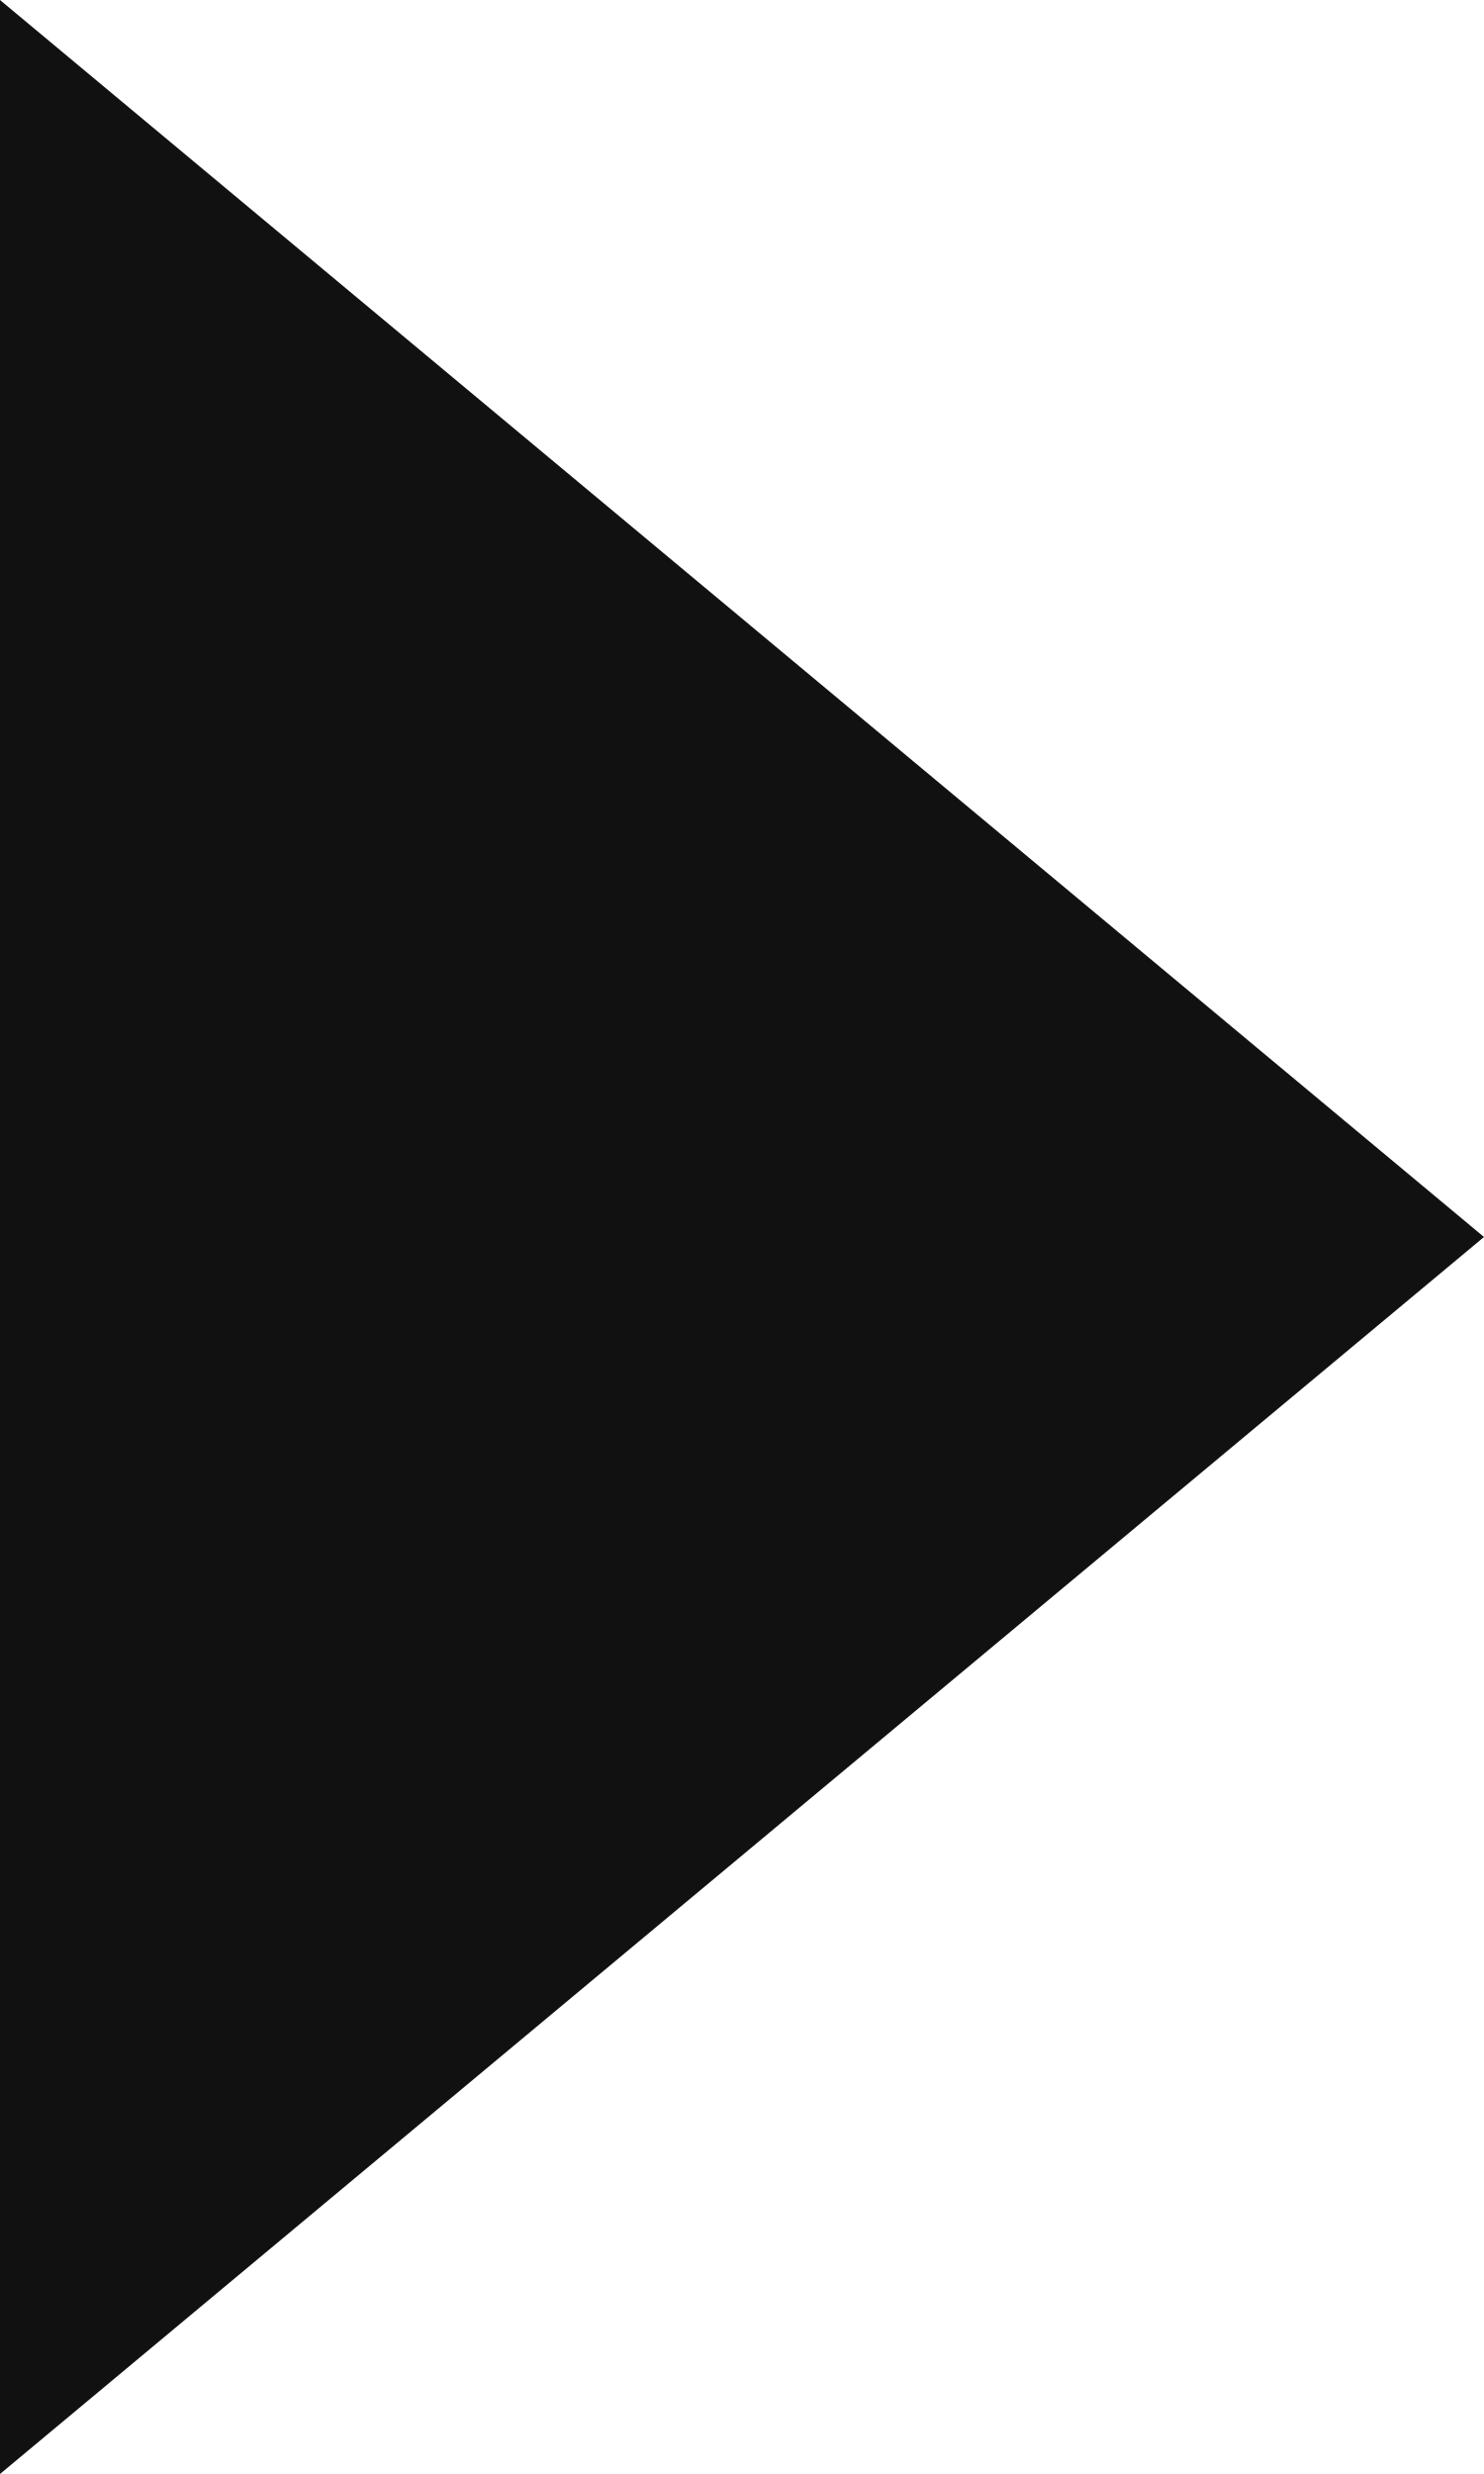
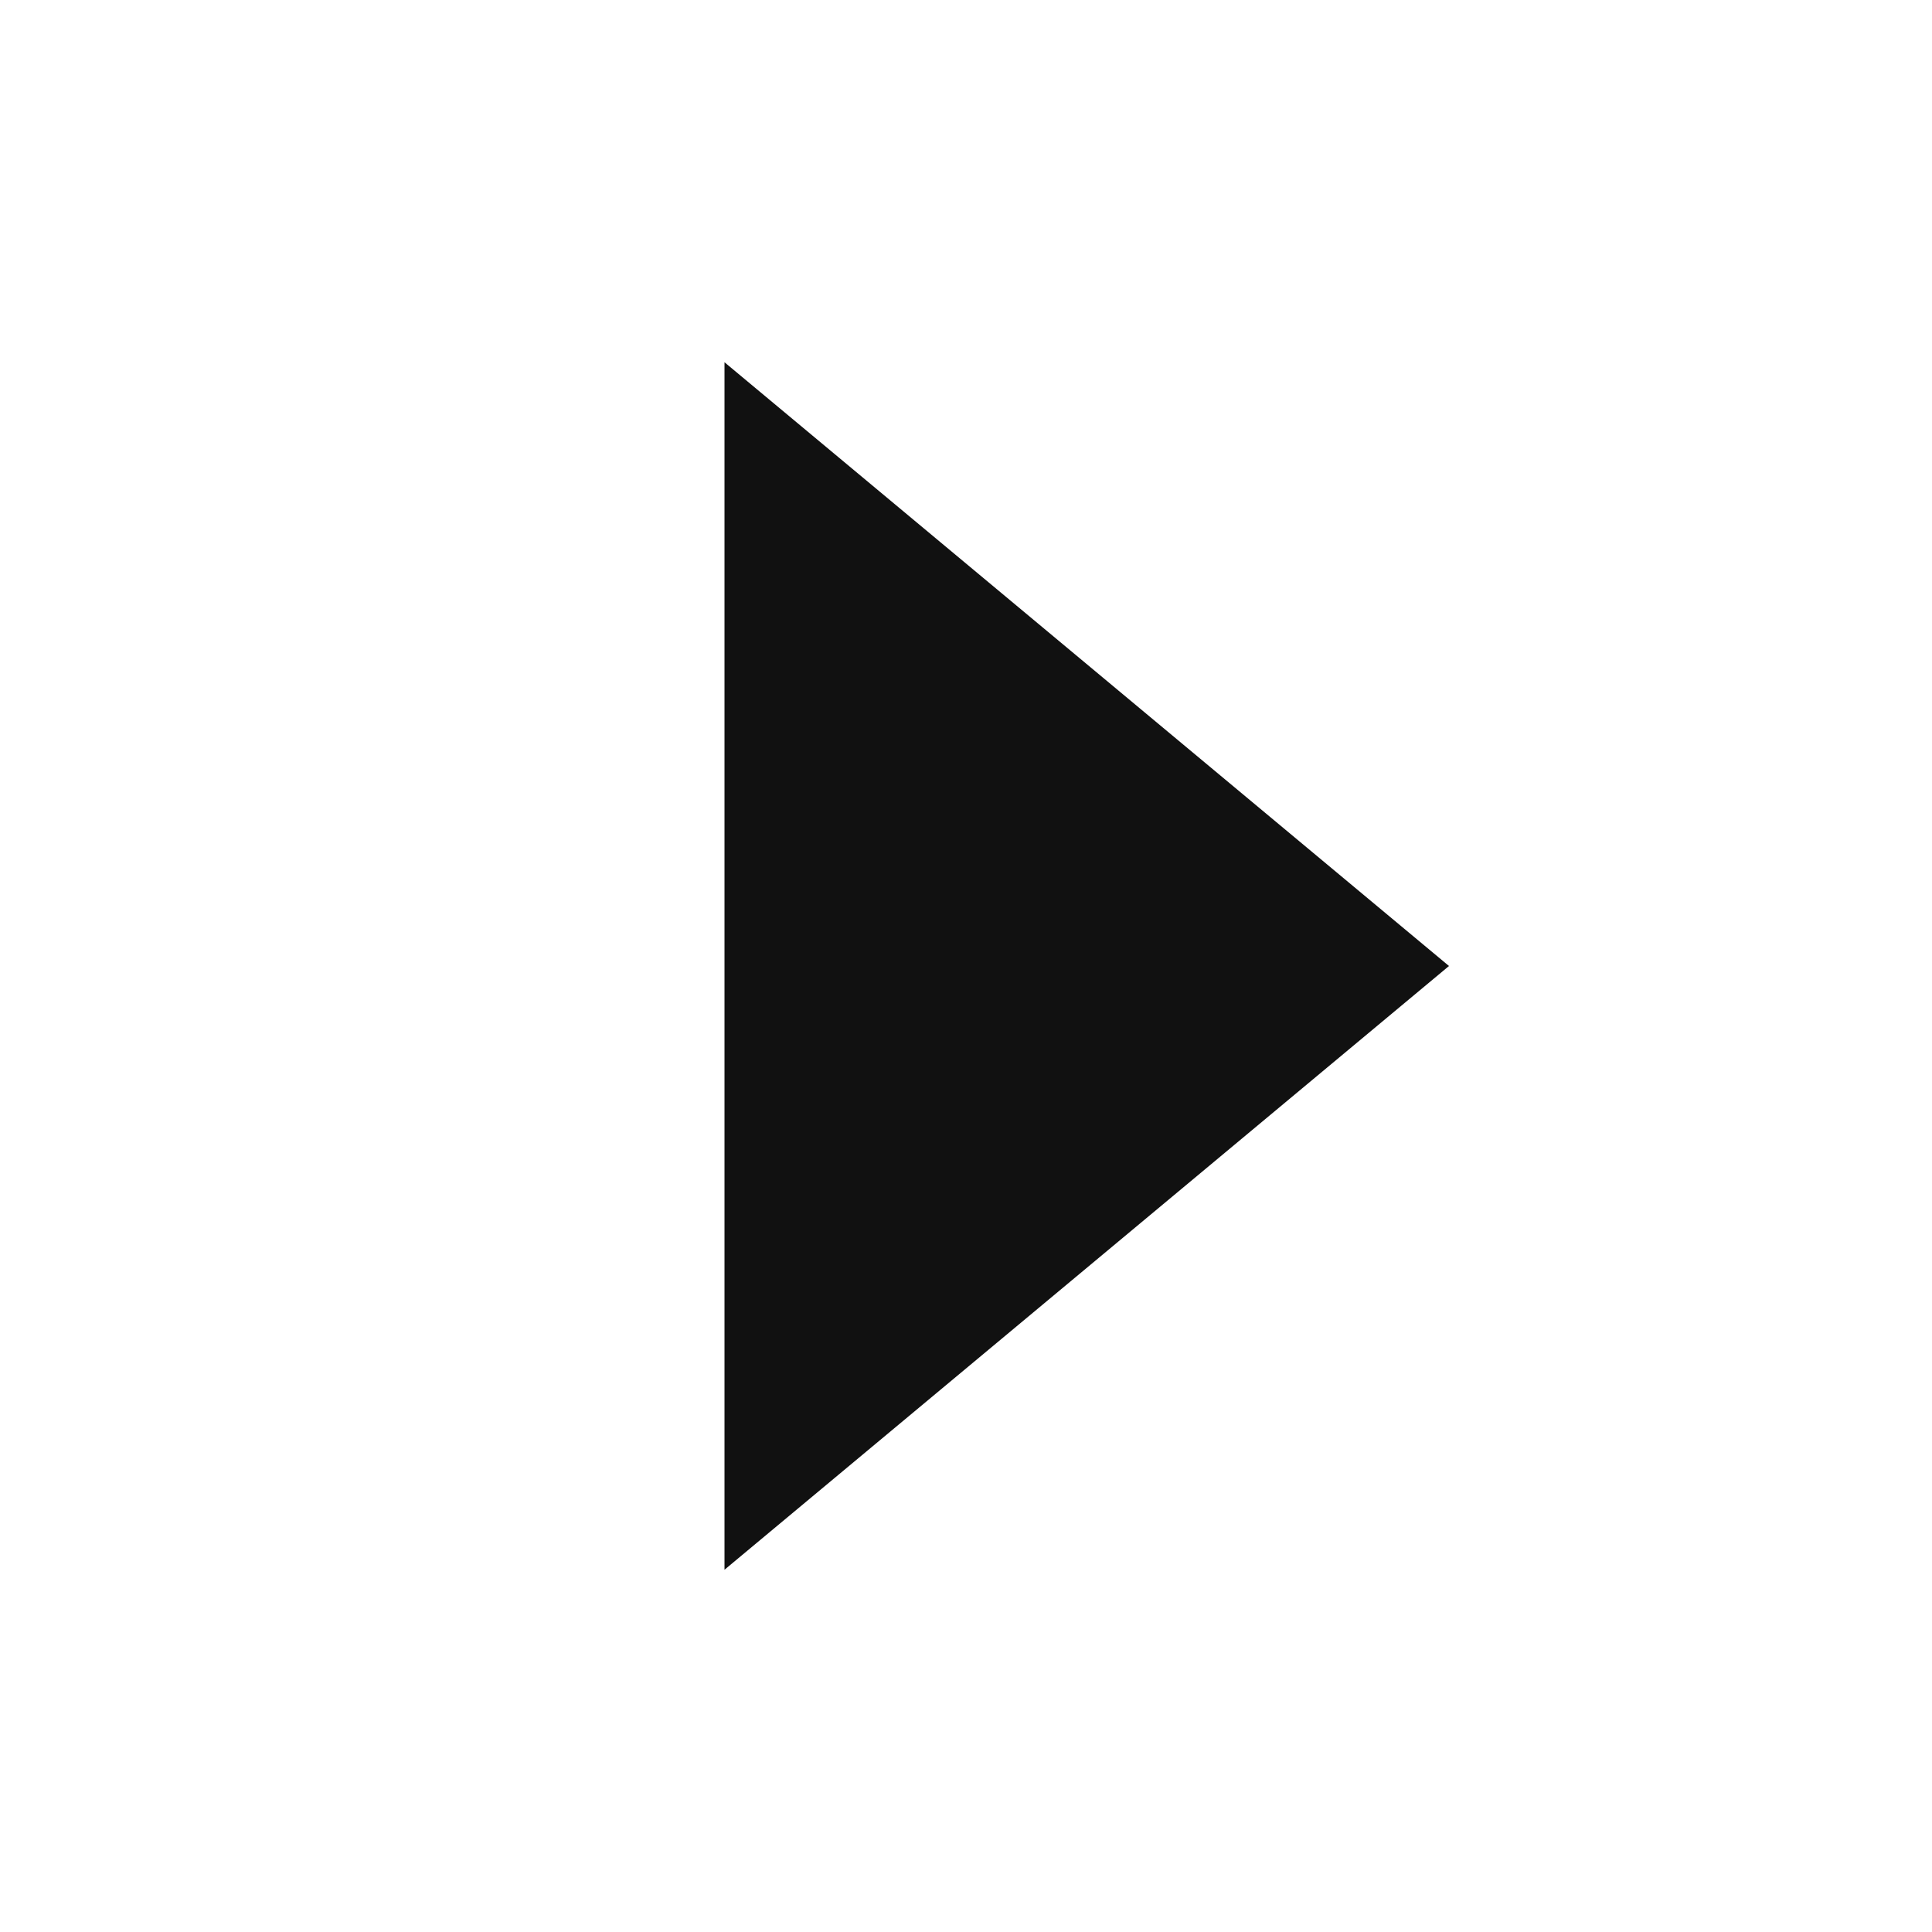
- <svg xmlns="http://www.w3.org/2000/svg" viewBox="0 0 6 10">
-   <polygon points="0,0 6,5 0,10" fill="#111111" />
+ <svg xmlns="http://www.w3.org/2000/svg" viewBox="0 0 16 16">
+   <path d="M6 3L12 8L6 13Z" fill="#111111" />
</svg>
